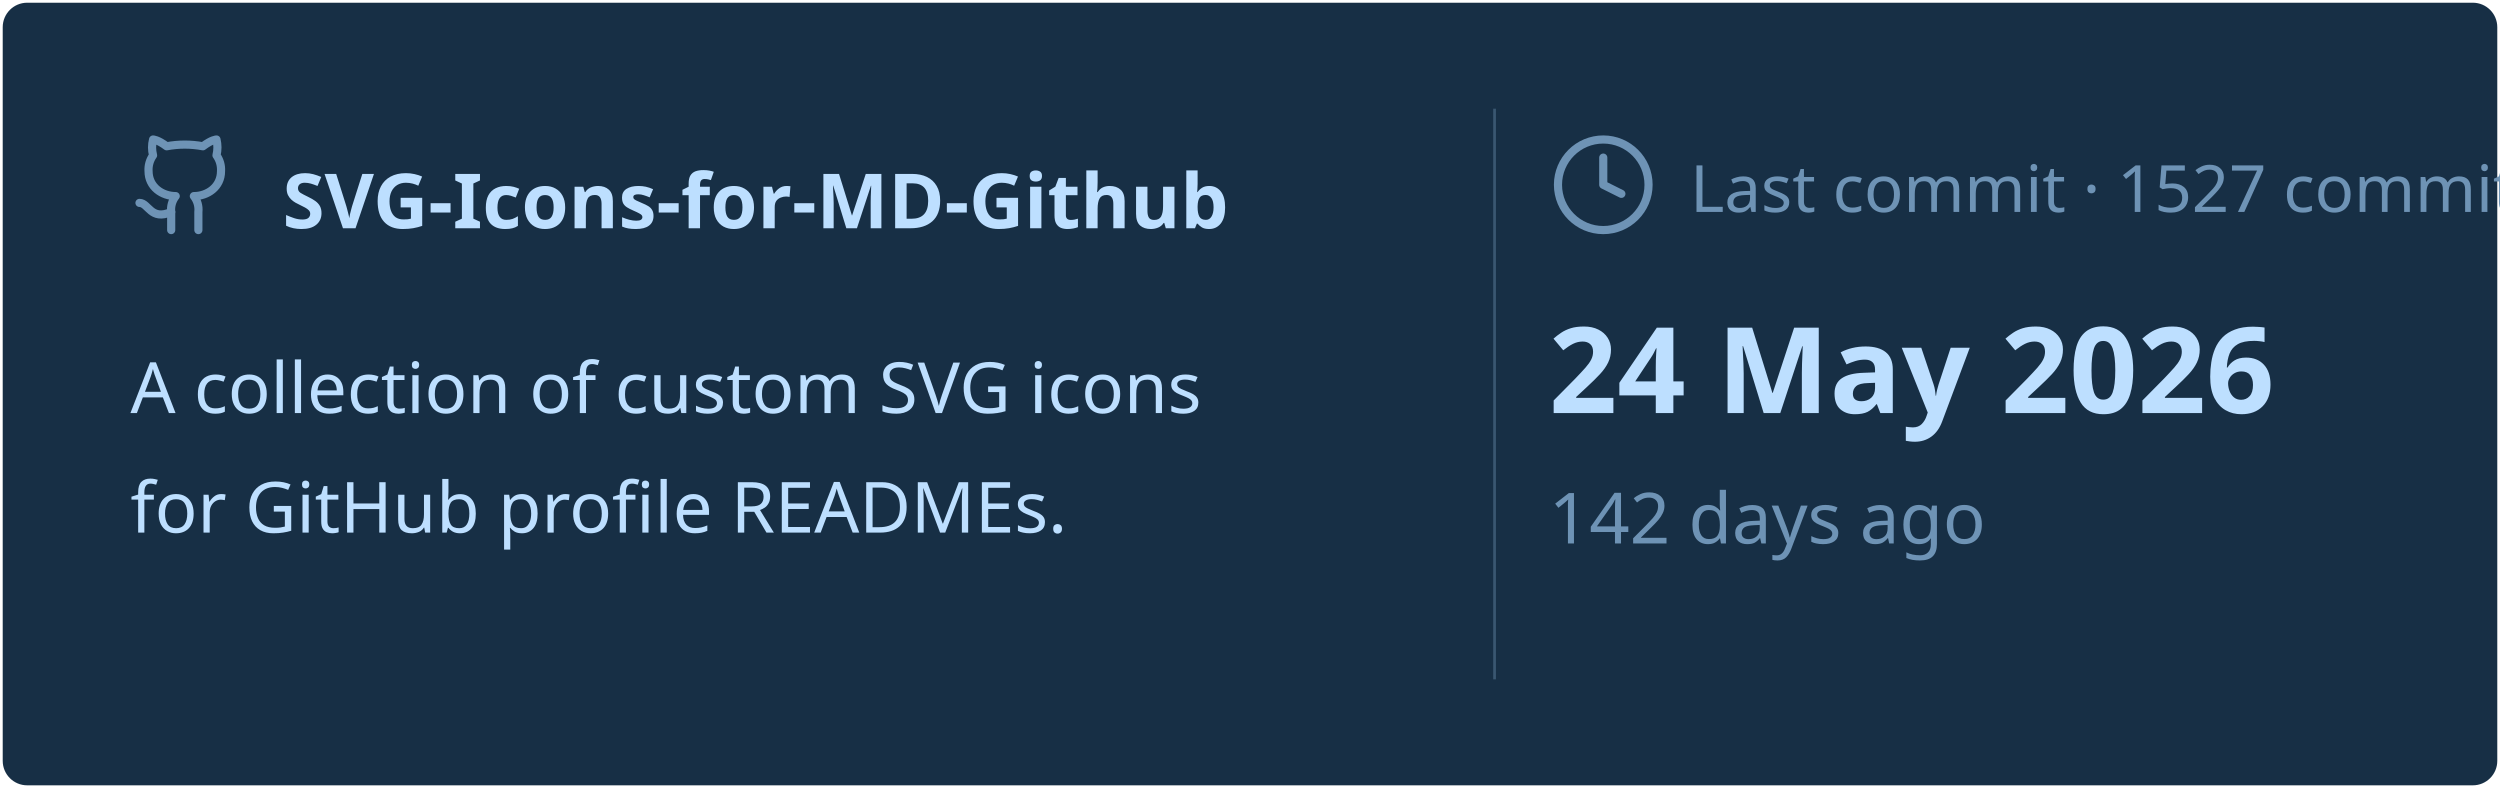
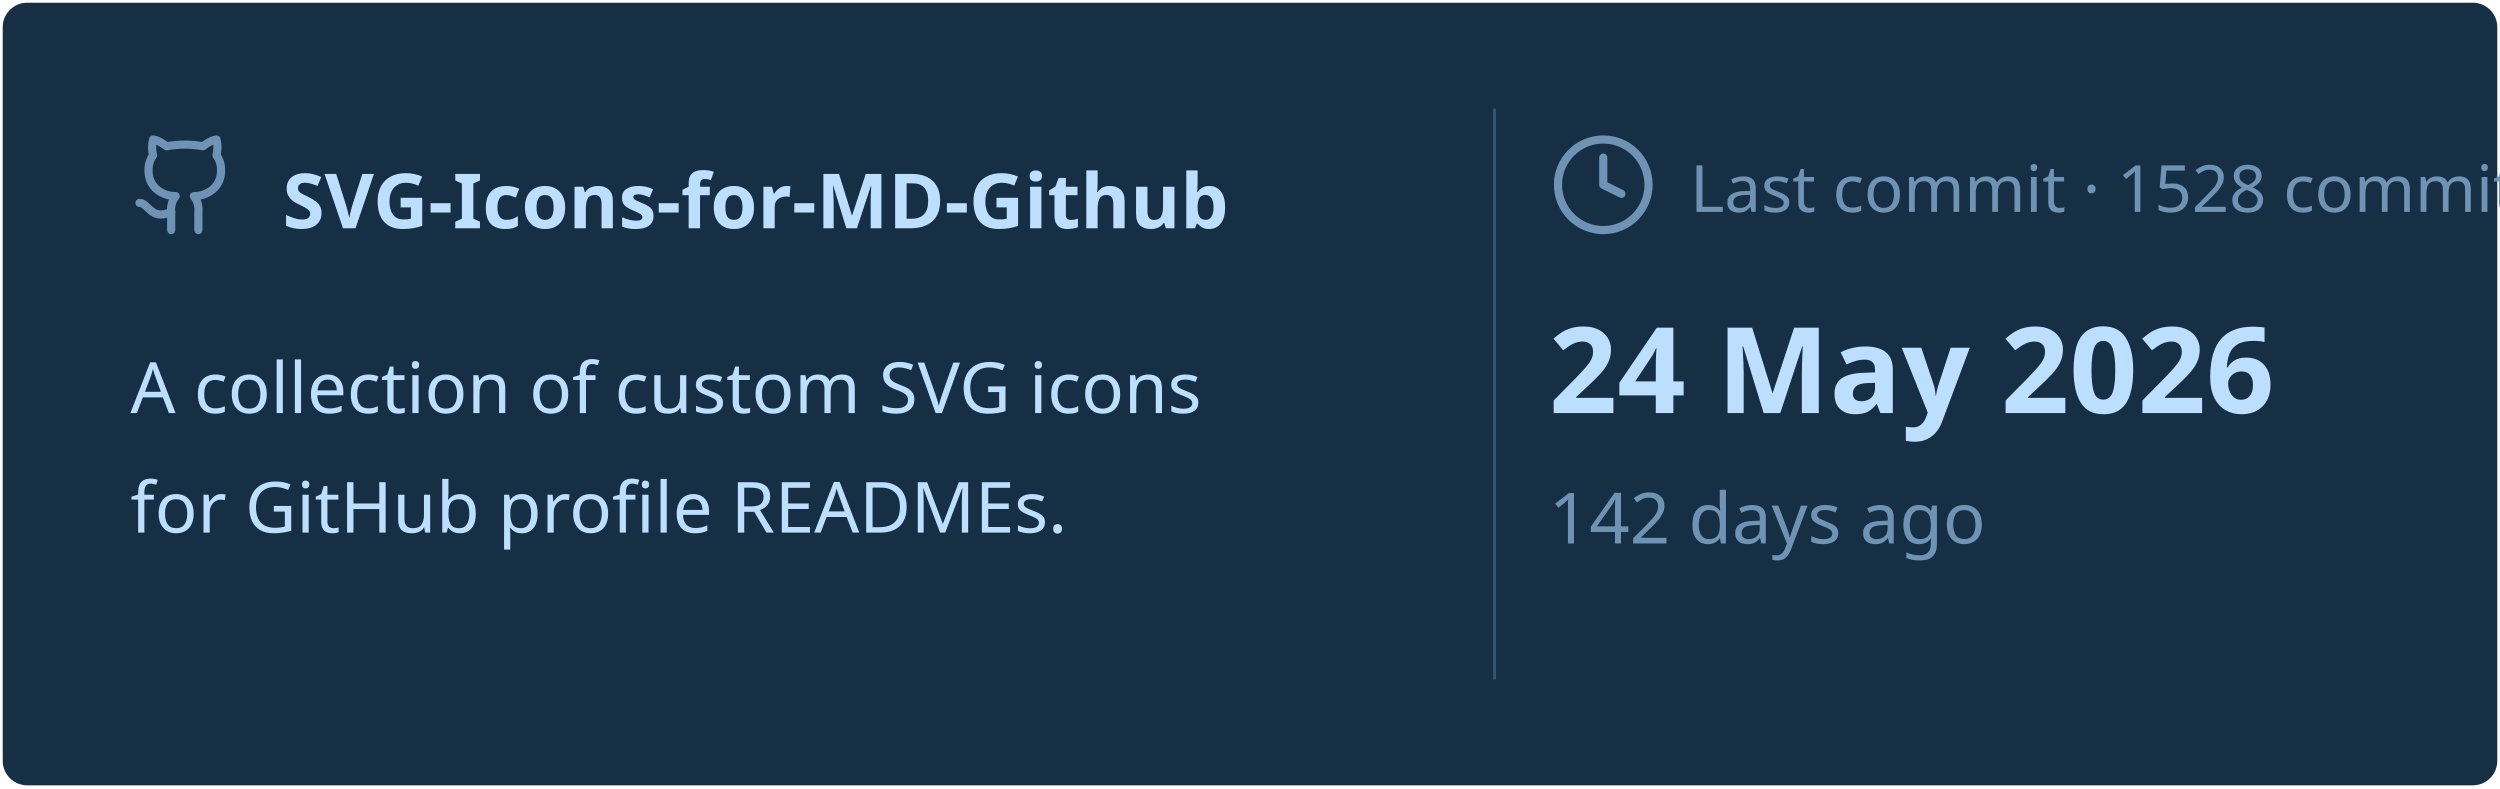
<svg xmlns="http://www.w3.org/2000/svg" viewBox="0 0 460 145" width="460px" height="145px">
  <rect stroke="#000000" stroke-opacity="0" fill="#172F45" rx="4.5" x="0.5" y="0.5" width="459" height="144" />
  <g transform="translate(24, 42)">
    <svg x="0" y="-18" width="20" height="20" viewBox="0 0 24 24" fill="none" stroke="#6E93B5" stroke-width="1.8" stroke-linecap="round" stroke-linejoin="round">
      <path d="M15 22v-4a4.8 4.8 0 0 0-1-3.5c3 0 6-2 6-5.5.08-1.25-.27-2.48-1-3.5.28-1.15.28-2.35 0-3.5 0 0-1 0-3 1.5-2.64-.5-5.36-.5-8 0C6 2 5 2 5 2c-.3 1.15-.3 2.35 0 3.5A5.403 5.403 0 0 0 4 9c0 3.5 3 5.5 6 5.5-.39.49-.68 1.05-.85 1.65-.17.6-.22 1.23-.15 1.85v4" />
      <path d="M9 18c-4.51 2-5-2-7-2" />
    </svg>
    <text x="28" y="0" font-family="&quot;Segoe UI&quot;, Ubuntu, sans-serif" font-size="14" font-weight="700" fill="#BDDFFF">SVG-Icons-for-MD-Github</text>
  </g>
  <text x="24" y="76" font-family="&quot;Segoe UI&quot;, Ubuntu, sans-serif" font-size="13" font-weight="400" fill="#BDDFFF">A collection of custom SVG icons</text>
  <text x="24" y="98" font-family="&quot;Segoe UI&quot;, Ubuntu, sans-serif" font-size="13" font-weight="400" fill="#BDDFFF">for GitHub profile READMEs.</text>
  <line x1="275" y1="20" x2="275" y2="125" stroke="#6E93B5" stroke-width="0.5" stroke-opacity="0.4" />
  <svg x="285" y="24" width="20" height="20" viewBox="0 0 24 24" fill="none" stroke="#6E93B5" stroke-width="1.8" stroke-linecap="round" stroke-linejoin="round">
    <circle cx="12" cy="12" r="10" />
    <polyline points="12 6 12 12 16 14" />
  </svg>
-   <text x="311" y="39" font-family="&quot;Segoe UI&quot;, Ubuntu, sans-serif" font-size="12" font-weight="400" fill="#6E93B5">Last commit · 1527 commits</text>
+   <text x="311" y="39" font-family="&quot;Segoe UI&quot;, Ubuntu, sans-serif" font-size="12" font-weight="400" fill="#6E93B5">Last commit · 1528 commits</text>
  <text x="285" y="76" font-family="&quot;Segoe UI&quot;, Ubuntu, sans-serif" font-size="22" font-weight="700" fill="#BDDFFF">24 May 2026</text>
  <text x="285" y="100" font-family="&quot;Segoe UI&quot;, Ubuntu, sans-serif" font-size="13" font-weight="400" fill="#6E93B5">142 days ago</text>
</svg>
